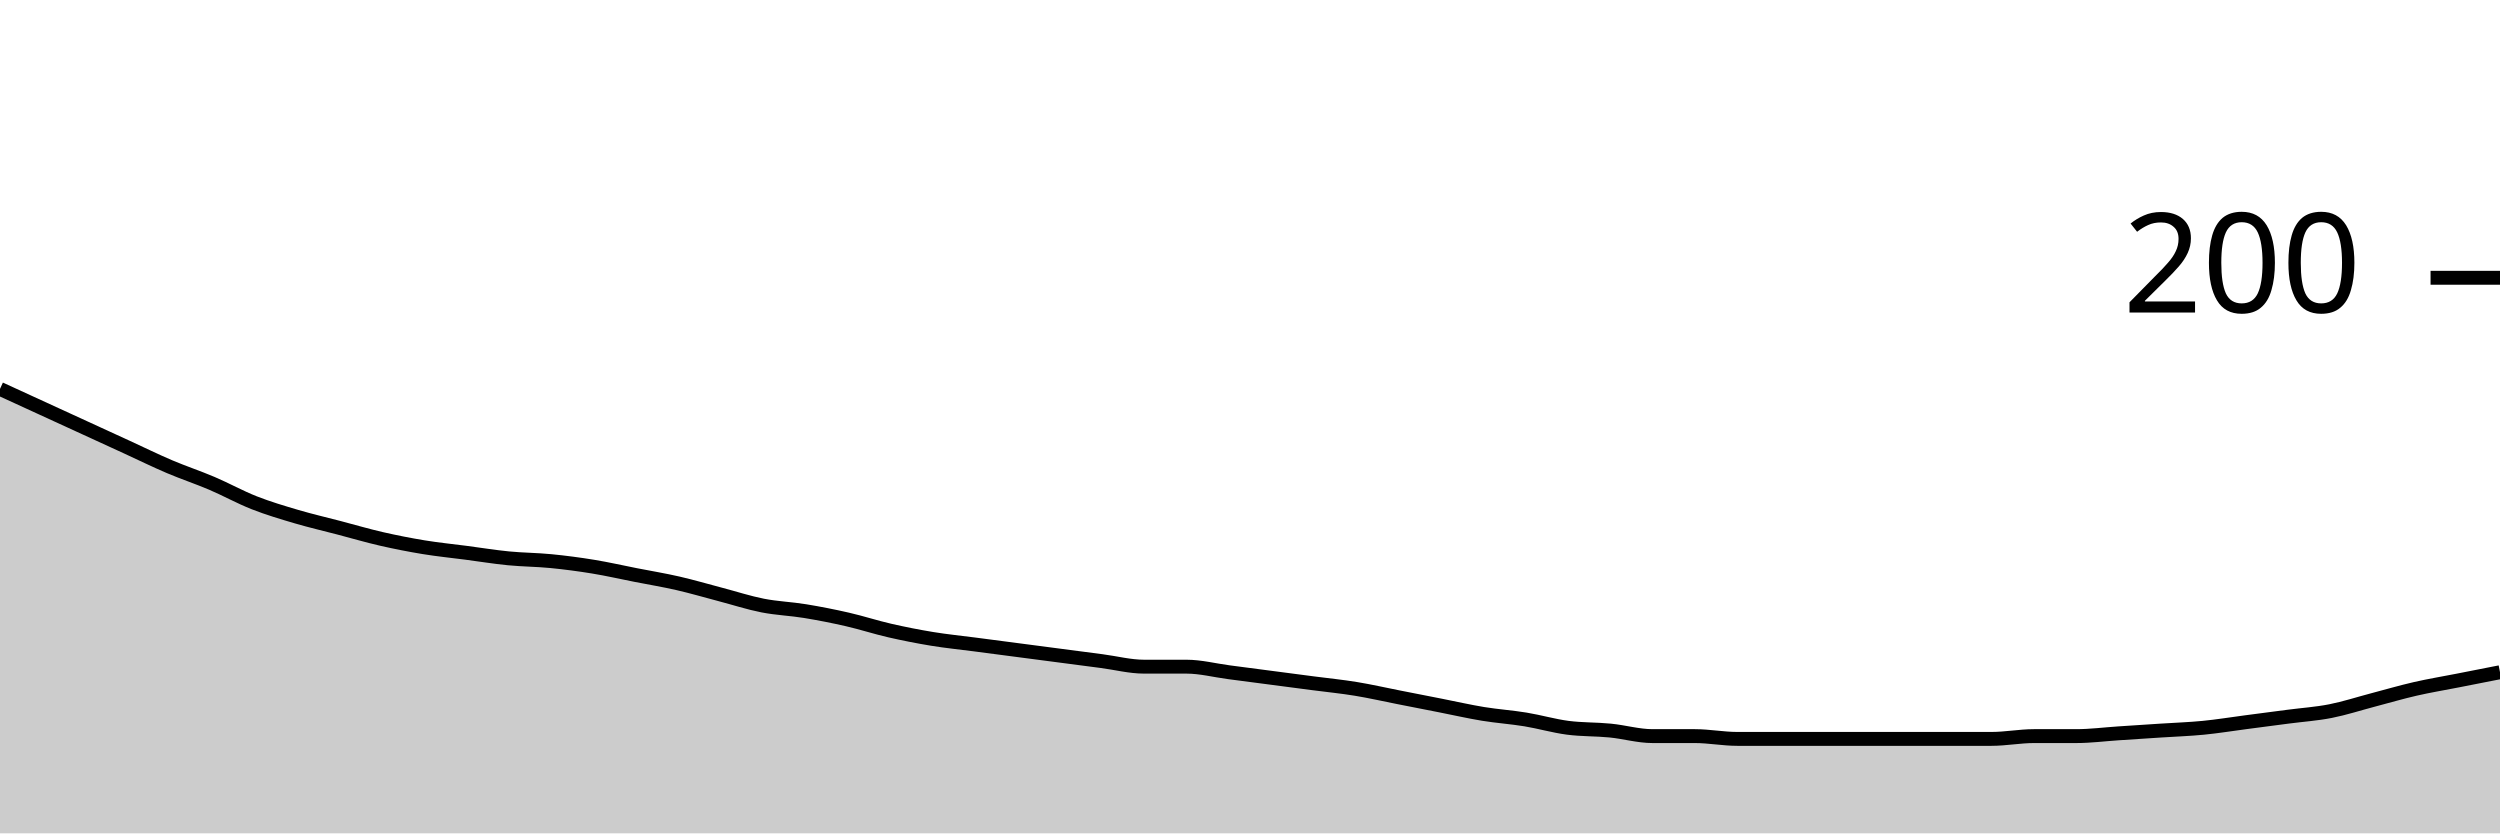
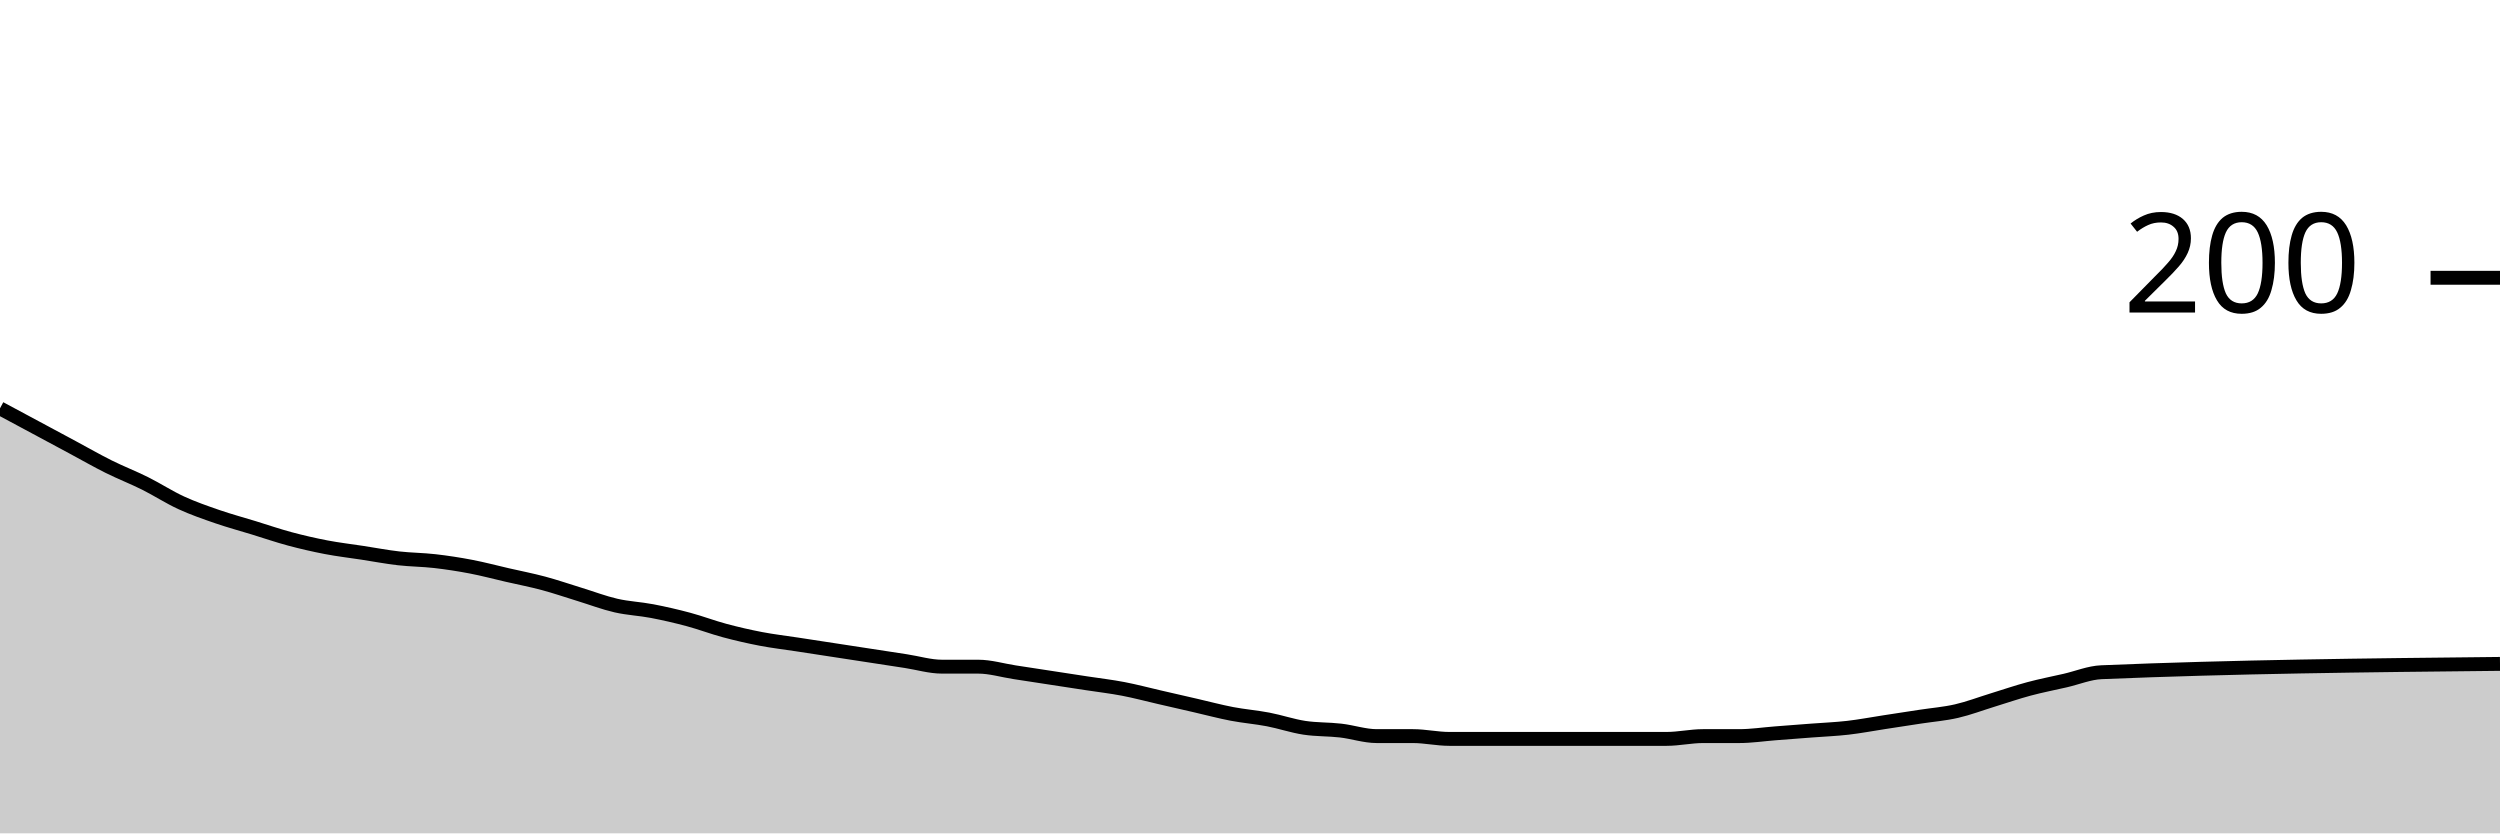
<svg xmlns="http://www.w3.org/2000/svg" viewBox="0 0 180 60">
  <g transform="translate(0,20)">
-     <path class="area" fill="rgba(0, 0, 0, 0.2)" d="M0,8C1.017,8.467,2.034,8.933,3.051,9.4C4.068,9.867,5.085,10.333,6.102,10.8C7.119,11.267,8.136,11.733,9.153,12.2C10.169,12.667,11.186,13.167,12.203,13.6C13.22,14.033,14.237,14.367,15.254,14.8C16.271,15.233,17.288,15.8,18.305,16.2C19.322,16.6,20.339,16.9,21.356,17.2C22.373,17.5,23.39,17.733,24.407,18C25.424,18.267,26.441,18.567,27.458,18.8C28.475,19.033,29.492,19.233,30.508,19.4C31.525,19.567,32.542,19.667,33.559,19.8C34.576,19.933,35.593,20.1,36.61,20.2C37.627,20.3,38.644,20.3,39.661,20.4C40.678,20.5,41.695,20.633,42.712,20.8C43.729,20.967,44.746,21.2,45.763,21.4C46.78,21.6,47.797,21.767,48.814,22C49.831,22.233,50.847,22.533,51.864,22.8C52.881,23.067,53.898,23.4,54.915,23.6C55.932,23.8,56.949,23.833,57.966,24C58.983,24.167,60,24.367,61.017,24.6C62.034,24.833,63.051,25.167,64.068,25.4C65.085,25.633,66.102,25.833,67.119,26C68.136,26.167,69.153,26.267,70.169,26.4C71.186,26.533,72.203,26.667,73.22,26.8C74.237,26.933,75.254,27.067,76.271,27.2C77.288,27.333,78.305,27.467,79.322,27.6C80.339,27.733,81.356,28,82.373,28C83.39,28,84.407,28,85.424,28C86.441,28,87.458,28.267,88.475,28.4C89.492,28.533,90.508,28.667,91.525,28.8C92.542,28.933,93.559,29.067,94.576,29.2C95.593,29.333,96.61,29.433,97.627,29.6C98.644,29.767,99.661,30,100.678,30.2C101.695,30.4,102.712,30.6,103.729,30.8C104.746,31,105.763,31.233,106.78,31.4C107.797,31.567,108.814,31.633,109.831,31.8C110.847,31.967,111.864,32.267,112.881,32.4C113.898,32.533,114.915,32.5,115.932,32.6C116.949,32.7,117.966,33,118.983,33C120,33,121.017,33,122.034,33C123.051,33,124.068,33.2,125.085,33.2C126.102,33.2,127.119,33.2,128.136,33.2C129.153,33.2,130.169,33.2,131.186,33.2C132.203,33.2,133.22,33.2,134.237,33.2C135.254,33.2,136.271,33.2,137.288,33.2C138.305,33.2,139.322,33.2,140.339,33.2C141.356,33.2,142.373,33.2,143.39,33.2C144.407,33.2,145.424,33,146.441,33C147.458,33,148.475,33,149.492,33C150.508,33,151.525,32.867,152.542,32.8C153.559,32.733,154.576,32.667,155.593,32.6C156.61,32.533,157.627,32.5,158.644,32.4C159.661,32.3,160.678,32.133,161.695,32C162.712,31.867,163.729,31.733,164.746,31.6C165.763,31.467,166.78,31.4,167.797,31.2C168.814,31,169.831,30.667,170.847,30.4C171.864,30.133,172.881,29.833,173.898,29.6C174.915,29.367,175.932,29.2,176.949,29C177.966,28.8,178.983,28.6,180,28.4L180,40C178.983,40,177.966,40,176.949,40C175.932,40,174.915,40,173.898,40C172.881,40,171.864,40,170.847,40C169.831,40,168.814,40,167.797,40C166.78,40,165.763,40,164.746,40C163.729,40,162.712,40,161.695,40C160.678,40,159.661,40,158.644,40C157.627,40,156.61,40,155.593,40C154.576,40,153.559,40,152.542,40C151.525,40,150.508,40,149.492,40C148.475,40,147.458,40,146.441,40C145.424,40,144.407,40,143.39,40C142.373,40,141.356,40,140.339,40C139.322,40,138.305,40,137.288,40C136.271,40,135.254,40,134.237,40C133.22,40,132.203,40,131.186,40C130.169,40,129.153,40,128.136,40C127.119,40,126.102,40,125.085,40C124.068,40,123.051,40,122.034,40C121.017,40,120,40,118.983,40C117.966,40,116.949,40,115.932,40C114.915,40,113.898,40,112.881,40C111.864,40,110.847,40,109.831,40C108.814,40,107.797,40,106.78,40C105.763,40,104.746,40,103.729,40C102.712,40,101.695,40,100.678,40C99.661,40,98.644,40,97.627,40C96.61,40,95.593,40,94.576,40C93.559,40,92.542,40,91.525,40C90.508,40,89.492,40,88.475,40C87.458,40,86.441,40,85.424,40C84.407,40,83.39,40,82.373,40C81.356,40,80.339,40,79.322,40C78.305,40,77.288,40,76.271,40C75.254,40,74.237,40,73.22,40C72.203,40,71.186,40,70.169,40C69.153,40,68.136,40,67.119,40C66.102,40,65.085,40,64.068,40C63.051,40,62.034,40,61.017,40C60,40,58.983,40,57.966,40C56.949,40,55.932,40,54.915,40C53.898,40,52.881,40,51.864,40C50.847,40,49.831,40,48.814,40C47.797,40,46.78,40,45.763,40C44.746,40,43.729,40,42.712,40C41.695,40,40.678,40,39.661,40C38.644,40,37.627,40,36.61,40C35.593,40,34.576,40,33.559,40C32.542,40,31.525,40,30.508,40C29.492,40,28.475,40,27.458,40C26.441,40,25.424,40,24.407,40C23.39,40,22.373,40,21.356,40C20.339,40,19.322,40,18.305,40C17.288,40,16.271,40,15.254,40C14.237,40,13.22,40,12.203,40C11.186,40,10.169,40,9.153,40C8.136,40,7.119,40,6.102,40C5.085,40,4.068,40,3.051,40C2.034,40,1.017,40,0,40Z" />
-     <path class="line" stroke="black" fill="none" d="M0,8C1.017,8.467,2.034,8.933,3.051,9.4C4.068,9.867,5.085,10.333,6.102,10.8C7.119,11.267,8.136,11.733,9.153,12.2C10.169,12.667,11.186,13.167,12.203,13.6C13.22,14.033,14.237,14.367,15.254,14.8C16.271,15.233,17.288,15.8,18.305,16.2C19.322,16.6,20.339,16.9,21.356,17.2C22.373,17.5,23.39,17.733,24.407,18C25.424,18.267,26.441,18.567,27.458,18.8C28.475,19.033,29.492,19.233,30.508,19.4C31.525,19.567,32.542,19.667,33.559,19.8C34.576,19.933,35.593,20.1,36.61,20.2C37.627,20.3,38.644,20.3,39.661,20.4C40.678,20.5,41.695,20.633,42.712,20.8C43.729,20.967,44.746,21.2,45.763,21.4C46.78,21.6,47.797,21.767,48.814,22C49.831,22.233,50.847,22.533,51.864,22.8C52.881,23.067,53.898,23.4,54.915,23.6C55.932,23.8,56.949,23.833,57.966,24C58.983,24.167,60,24.367,61.017,24.6C62.034,24.833,63.051,25.167,64.068,25.4C65.085,25.633,66.102,25.833,67.119,26C68.136,26.167,69.153,26.267,70.169,26.4C71.186,26.533,72.203,26.667,73.22,26.8C74.237,26.933,75.254,27.067,76.271,27.2C77.288,27.333,78.305,27.467,79.322,27.6C80.339,27.733,81.356,28,82.373,28C83.39,28,84.407,28,85.424,28C86.441,28,87.458,28.267,88.475,28.4C89.492,28.533,90.508,28.667,91.525,28.8C92.542,28.933,93.559,29.067,94.576,29.2C95.593,29.333,96.61,29.433,97.627,29.6C98.644,29.767,99.661,30,100.678,30.2C101.695,30.4,102.712,30.6,103.729,30.8C104.746,31,105.763,31.233,106.78,31.4C107.797,31.567,108.814,31.633,109.831,31.8C110.847,31.967,111.864,32.267,112.881,32.4C113.898,32.533,114.915,32.5,115.932,32.6C116.949,32.7,117.966,33,118.983,33C120,33,121.017,33,122.034,33C123.051,33,124.068,33.2,125.085,33.2C126.102,33.2,127.119,33.2,128.136,33.2C129.153,33.2,130.169,33.2,131.186,33.2C132.203,33.2,133.22,33.2,134.237,33.2C135.254,33.2,136.271,33.2,137.288,33.2C138.305,33.2,139.322,33.2,140.339,33.2C141.356,33.2,142.373,33.2,143.39,33.2C144.407,33.2,145.424,33,146.441,33C147.458,33,148.475,33,149.492,33C150.508,33,151.525,32.867,152.542,32.8C153.559,32.733,154.576,32.667,155.593,32.6C156.61,32.533,157.627,32.5,158.644,32.4C159.661,32.3,160.678,32.133,161.695,32C162.712,31.867,163.729,31.733,164.746,31.6C165.763,31.467,166.78,31.4,167.797,31.2C168.814,31,169.831,30.667,170.847,30.4C171.864,30.133,172.881,29.833,173.898,29.6C174.915,29.367,175.932,29.2,176.949,29C177.966,28.8,178.983,28.6,180,28.4" />
+     <path class="area" fill="rgba(0, 0, 0, 0.2)" d="M0,9.4C0.87,9.867,1.739,10.333,2.609,10.8C3.478,11.267,4.348,11.733,5.217,12.2C6.087,12.667,6.957,13.167,7.826,13.6C8.696,14.033,9.565,14.367,10.435,14.8C11.304,15.233,12.174,15.8,13.043,16.2C13.913,16.6,14.783,16.9,15.652,17.2C16.522,17.5,17.391,17.733,18.261,18C19.13,18.267,20,18.567,20.87,18.8C21.739,19.033,22.609,19.233,23.478,19.4C24.348,19.567,25.217,19.667,26.087,19.8C26.957,19.933,27.826,20.1,28.696,20.2C29.565,20.3,30.435,20.3,31.304,20.4C32.174,20.5,33.043,20.633,33.913,20.8C34.783,20.967,35.652,21.2,36.522,21.4C37.391,21.6,38.261,21.767,39.13,22C40,22.233,40.87,22.533,41.739,22.8C42.609,23.067,43.478,23.4,44.348,23.6C45.217,23.8,46.087,23.833,46.957,24C47.826,24.167,48.696,24.367,49.565,24.6C50.435,24.833,51.304,25.167,52.174,25.4C53.043,25.633,53.913,25.833,54.783,26C55.652,26.167,56.522,26.267,57.391,26.4C58.261,26.533,59.13,26.667,60,26.8C60.87,26.933,61.739,27.067,62.609,27.2C63.478,27.333,64.348,27.467,65.217,27.6C66.087,27.733,66.957,28,67.826,28C68.696,28,69.565,28,70.435,28C71.304,28,72.174,28.267,73.043,28.4C73.913,28.533,74.783,28.667,75.652,28.8C76.522,28.933,77.391,29.067,78.261,29.2C79.13,29.333,80,29.433,80.87,29.6C81.739,29.767,82.609,30,83.478,30.2C84.348,30.4,85.217,30.6,86.087,30.8C86.957,31,87.826,31.233,88.696,31.4C89.565,31.567,90.435,31.633,91.304,31.8C92.174,31.967,93.043,32.267,93.913,32.4C94.783,32.533,95.652,32.5,96.522,32.6C97.391,32.7,98.261,33,99.13,33C100,33,100.87,33,101.739,33C102.609,33,103.478,33.2,104.348,33.2C105.217,33.2,106.087,33.2,106.957,33.2C107.826,33.2,108.696,33.2,109.565,33.2C110.435,33.2,111.304,33.2,112.174,33.2C113.043,33.2,113.913,33.2,114.783,33.2C115.652,33.2,116.522,33.2,117.391,33.2C118.261,33.2,119.13,33.2,120,33.2C120.87,33.2,121.739,33,122.609,33C123.478,33,124.348,33,125.217,33C126.087,33,126.957,32.867,127.826,32.8C128.696,32.733,129.565,32.667,130.435,32.6C131.304,32.533,132.174,32.5,133.043,32.4C133.913,32.3,134.783,32.133,135.652,32C136.522,31.867,137.391,31.733,138.261,31.6C139.13,31.467,140,31.4,140.87,31.2C141.739,31,142.609,30.667,143.478,30.4C144.348,30.133,145.217,29.833,146.087,29.6C146.957,29.367,147.826,29.2,148.696,29C149.565,28.8,150.435,28.436,151.304,28.4C160.87,28,170.435,27.9,180,27.8L180,40C170.435,40,160.87,40,151.304,40C150.435,40,149.565,40,148.696,40C147.826,40,146.957,40,146.087,40C145.217,40,144.348,40,143.478,40C142.609,40,141.739,40,140.87,40C140,40,139.13,40,138.261,40C137.391,40,136.522,40,135.652,40C134.783,40,133.913,40,133.043,40C132.174,40,131.304,40,130.435,40C129.565,40,128.696,40,127.826,40C126.957,40,126.087,40,125.217,40C124.348,40,123.478,40,122.609,40C121.739,40,120.87,40,120,40C119.13,40,118.261,40,117.391,40C116.522,40,115.652,40,114.783,40C113.913,40,113.043,40,112.174,40C111.304,40,110.435,40,109.565,40C108.696,40,107.826,40,106.957,40C106.087,40,105.217,40,104.348,40C103.478,40,102.609,40,101.739,40C100.87,40,100,40,99.13,40C98.261,40,97.391,40,96.522,40C95.652,40,94.783,40,93.913,40C93.043,40,92.174,40,91.304,40C90.435,40,89.565,40,88.696,40C87.826,40,86.957,40,86.087,40C85.217,40,84.348,40,83.478,40C82.609,40,81.739,40,80.87,40C80,40,79.13,40,78.261,40C77.391,40,76.522,40,75.652,40C74.783,40,73.913,40,73.043,40C72.174,40,71.304,40,70.435,40C69.565,40,68.696,40,67.826,40C66.957,40,66.087,40,65.217,40C64.348,40,63.478,40,62.609,40C61.739,40,60.87,40,60,40C59.13,40,58.261,40,57.391,40C56.522,40,55.652,40,54.783,40C53.913,40,53.043,40,52.174,40C51.304,40,50.435,40,49.565,40C48.696,40,47.826,40,46.957,40C46.087,40,45.217,40,44.348,40C43.478,40,42.609,40,41.739,40C40.87,40,40,40,39.13,40C38.261,40,37.391,40,36.522,40C35.652,40,34.783,40,33.913,40C33.043,40,32.174,40,31.304,40C30.435,40,29.565,40,28.696,40C27.826,40,26.957,40,26.087,40C25.217,40,24.348,40,23.478,40C22.609,40,21.739,40,20.87,40C20,40,19.13,40,18.261,40C17.391,40,16.522,40,15.652,40C14.783,40,13.913,40,13.043,40C12.174,40,11.304,40,10.435,40C9.565,40,8.696,40,7.826,40C6.957,40,6.087,40,5.217,40C4.348,40,3.478,40,2.609,40C1.739,40,0.87,40,0,40Z" />
+     <path class="line" stroke="black" fill="none" d="M0,9.4C0.87,9.867,1.739,10.333,2.609,10.8C3.478,11.267,4.348,11.733,5.217,12.2C6.087,12.667,6.957,13.167,7.826,13.6C8.696,14.033,9.565,14.367,10.435,14.8C11.304,15.233,12.174,15.8,13.043,16.2C13.913,16.6,14.783,16.9,15.652,17.2C16.522,17.5,17.391,17.733,18.261,18C19.13,18.267,20,18.567,20.87,18.8C21.739,19.033,22.609,19.233,23.478,19.4C24.348,19.567,25.217,19.667,26.087,19.8C26.957,19.933,27.826,20.1,28.696,20.2C29.565,20.3,30.435,20.3,31.304,20.4C32.174,20.5,33.043,20.633,33.913,20.8C34.783,20.967,35.652,21.2,36.522,21.4C37.391,21.6,38.261,21.767,39.13,22C40,22.233,40.87,22.533,41.739,22.8C42.609,23.067,43.478,23.4,44.348,23.6C45.217,23.8,46.087,23.833,46.957,24C47.826,24.167,48.696,24.367,49.565,24.6C50.435,24.833,51.304,25.167,52.174,25.4C53.043,25.633,53.913,25.833,54.783,26C55.652,26.167,56.522,26.267,57.391,26.4C58.261,26.533,59.13,26.667,60,26.8C60.87,26.933,61.739,27.067,62.609,27.2C63.478,27.333,64.348,27.467,65.217,27.6C66.087,27.733,66.957,28,67.826,28C68.696,28,69.565,28,70.435,28C71.304,28,72.174,28.267,73.043,28.4C73.913,28.533,74.783,28.667,75.652,28.8C76.522,28.933,77.391,29.067,78.261,29.2C79.13,29.333,80,29.433,80.87,29.6C81.739,29.767,82.609,30,83.478,30.2C84.348,30.4,85.217,30.6,86.087,30.8C86.957,31,87.826,31.233,88.696,31.4C89.565,31.567,90.435,31.633,91.304,31.8C92.174,31.967,93.043,32.267,93.913,32.4C94.783,32.533,95.652,32.5,96.522,32.6C97.391,32.7,98.261,33,99.13,33C100,33,100.87,33,101.739,33C102.609,33,103.478,33.2,104.348,33.2C105.217,33.2,106.087,33.2,106.957,33.2C107.826,33.2,108.696,33.2,109.565,33.2C110.435,33.2,111.304,33.2,112.174,33.2C113.043,33.2,113.913,33.2,114.783,33.2C115.652,33.2,116.522,33.2,117.391,33.2C118.261,33.2,119.13,33.2,120,33.2C120.87,33.2,121.739,33,122.609,33C123.478,33,124.348,33,125.217,33C126.087,33,126.957,32.867,127.826,32.8C128.696,32.733,129.565,32.667,130.435,32.6C131.304,32.533,132.174,32.5,133.043,32.4C133.913,32.3,134.783,32.133,135.652,32C136.522,31.867,137.391,31.733,138.261,31.6C139.13,31.467,140,31.4,140.87,31.2C141.739,31,142.609,30.667,143.478,30.4C144.348,30.133,145.217,29.833,146.087,29.6C146.957,29.367,147.826,29.2,148.696,29C149.565,28.8,150.435,28.436,151.304,28.4C160.87,28,170.435,27.9,180,27.8" />
    <path class="axis-ceiling" stroke-width="1" stroke="black" fill="none" d="M175,0L180,0" />
    <text class="axis-ceiling-label" font-family="sans-serif" text-anchor="end" font-size="10px" x="170" y="2.5">200</text>
  </g>
</svg>
